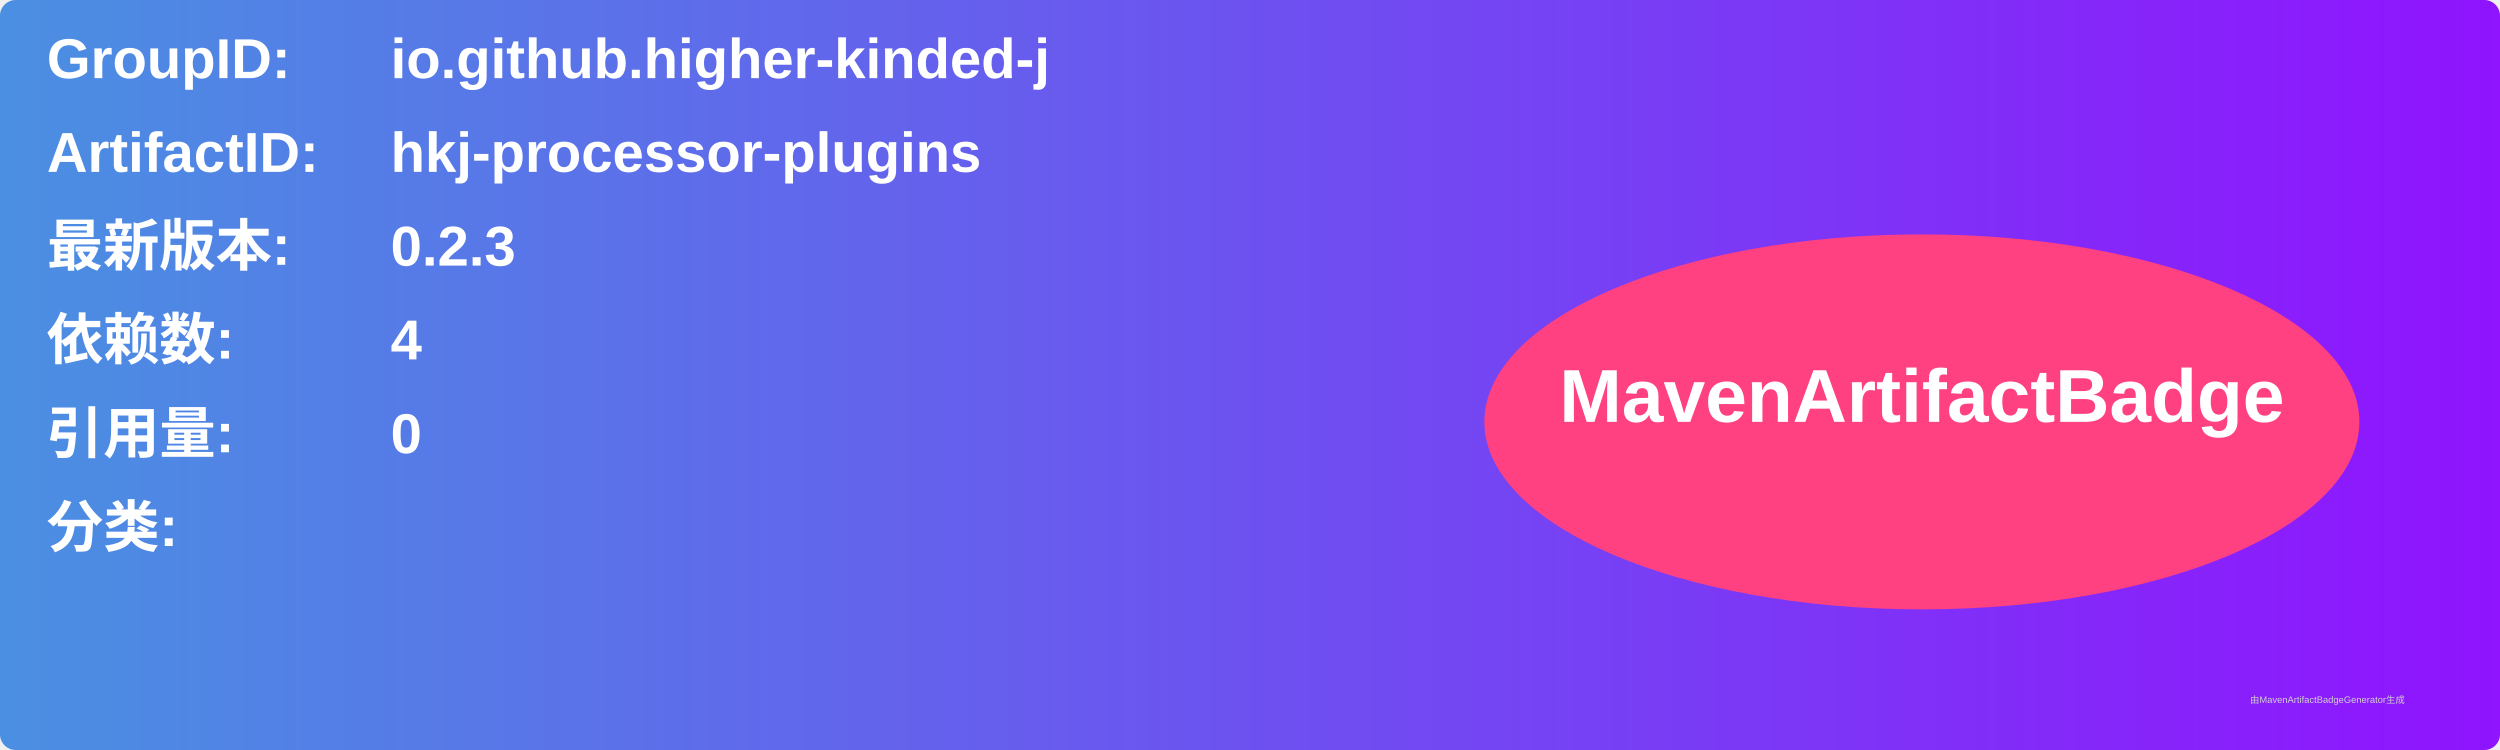
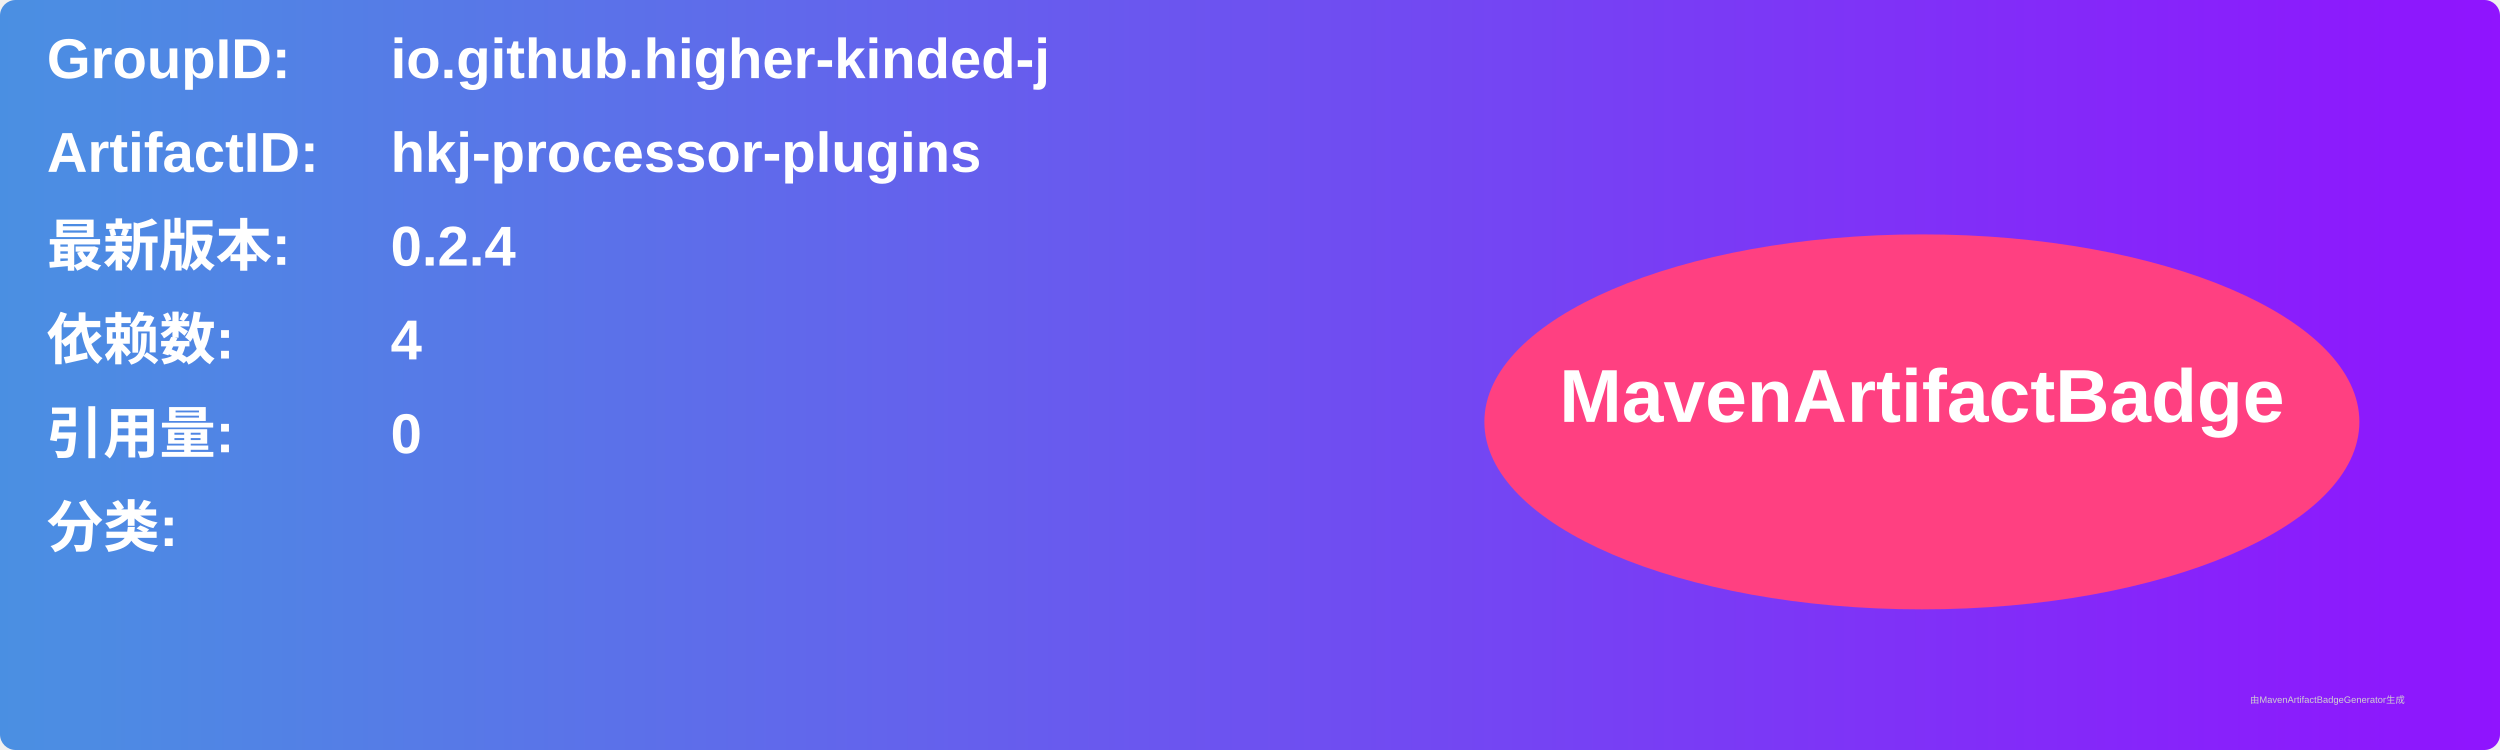
<svg xmlns="http://www.w3.org/2000/svg" width="800" height="240" viewBox="0 0 800 240">
  <linearGradient id="grad" x1="0%" y1="0%" x2="100%" y2="0%">
    <stop offset="0%" stop-color="#4a90e2" />
    <stop offset="100%" stop-color="#9013fe" />
  </linearGradient>
  <rect width="100%" height="100%" rx="5" ry="5" fill="url(#grad)" />
  <g transform="translate(15, 15)">
    <text x="0" y="10" font-family="Arial" font-size="18" fill="white" font-weight="bold" width="260">GroupID:</text>
    <text x="110" y="10" font-family="Arial" font-size="18" fill="white" font-weight="bold" width="460">io.github.higher-kinded-j</text>
    <text x="0" y="40" font-family="Arial" font-size="18" fill="white" font-weight="bold" width="260">ArtifactID:</text>
    <text x="110" y="40" font-family="Arial" font-size="18" fill="white" font-weight="bold" width="460">hkj-processor-plugins</text>
    <text x="0" y="70" font-family="Arial" font-size="18" fill="white" font-weight="bold">最新版本:</text>
    <text x="110" y="70" font-family="Arial" font-size="18" fill="white" font-weight="bold">
-       <tspan font-weight="bold">0.2.3</tspan>
+       <tspan font-weight="bold">0.2.4</tspan>
    </text>
    <text x="0" y="100" font-family="Arial" font-size="18" fill="white" font-weight="bold">依赖数: </text>
    <text x="110" y="100" font-family="Arial" font-size="18" fill="white">
      <tspan font-weight="bold">4</tspan>
    </text>
    <text x="0" y="130" font-family="Arial" font-size="18" fill="white" font-weight="bold">引用量: </text>
    <text x="110" y="130" font-family="Arial" font-size="18" fill="white">
      <tspan font-weight="bold">0</tspan>
    </text>
    <text x="0" y="160" font-family="Arial" font-size="18" fill="white" font-weight="bold">分类:</text>
    <text x="10" y="190" font-family="Arial" font-size="10" fill="white">
      <tspan font-weight="bold" />
    </text>
    <ellipse cx="600" cy="120" rx="140" ry="60" fill="#ff4081" />
    <text x="600" y="120" text-anchor="middle" font-family="Arial" font-size="24" fill="white" font-weight="bold">MavenArtifactBadge</text>
  </g>
  <text x="720" y="225" font-family="Arial" font-size="3" fill="#d0d0d0">由MavenArtifactBadgeGenerator生成</text>
</svg>
